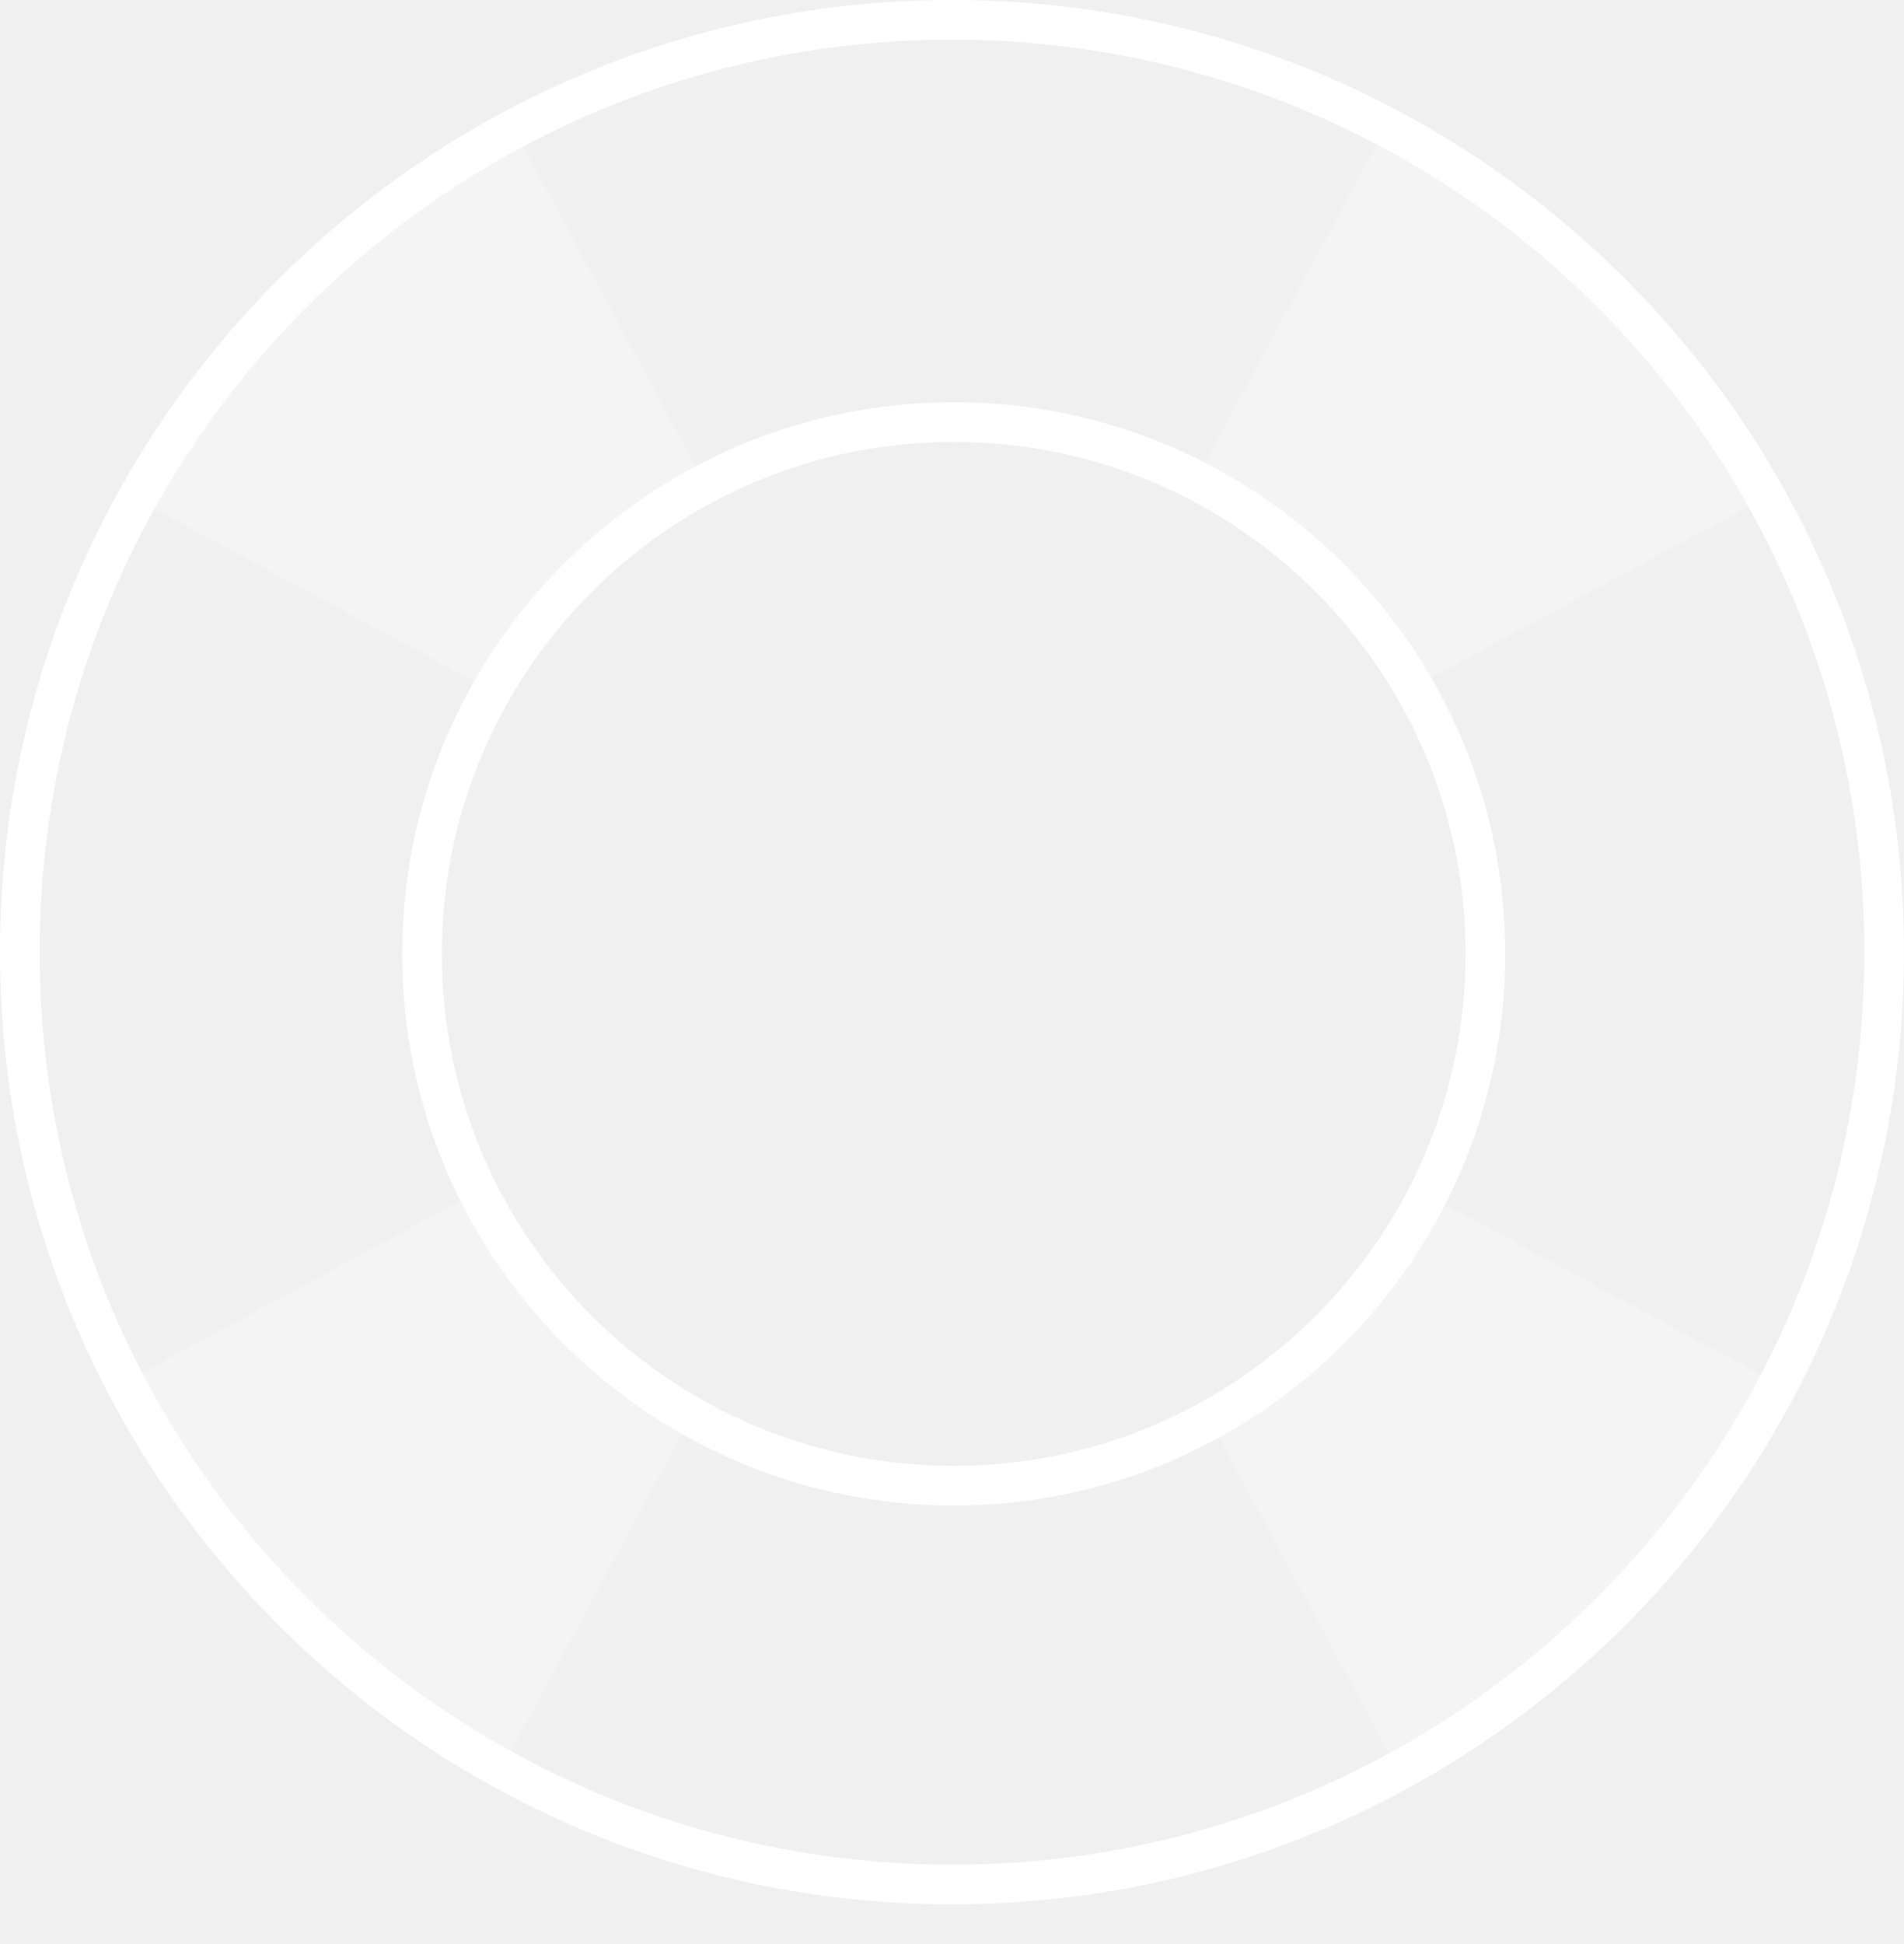
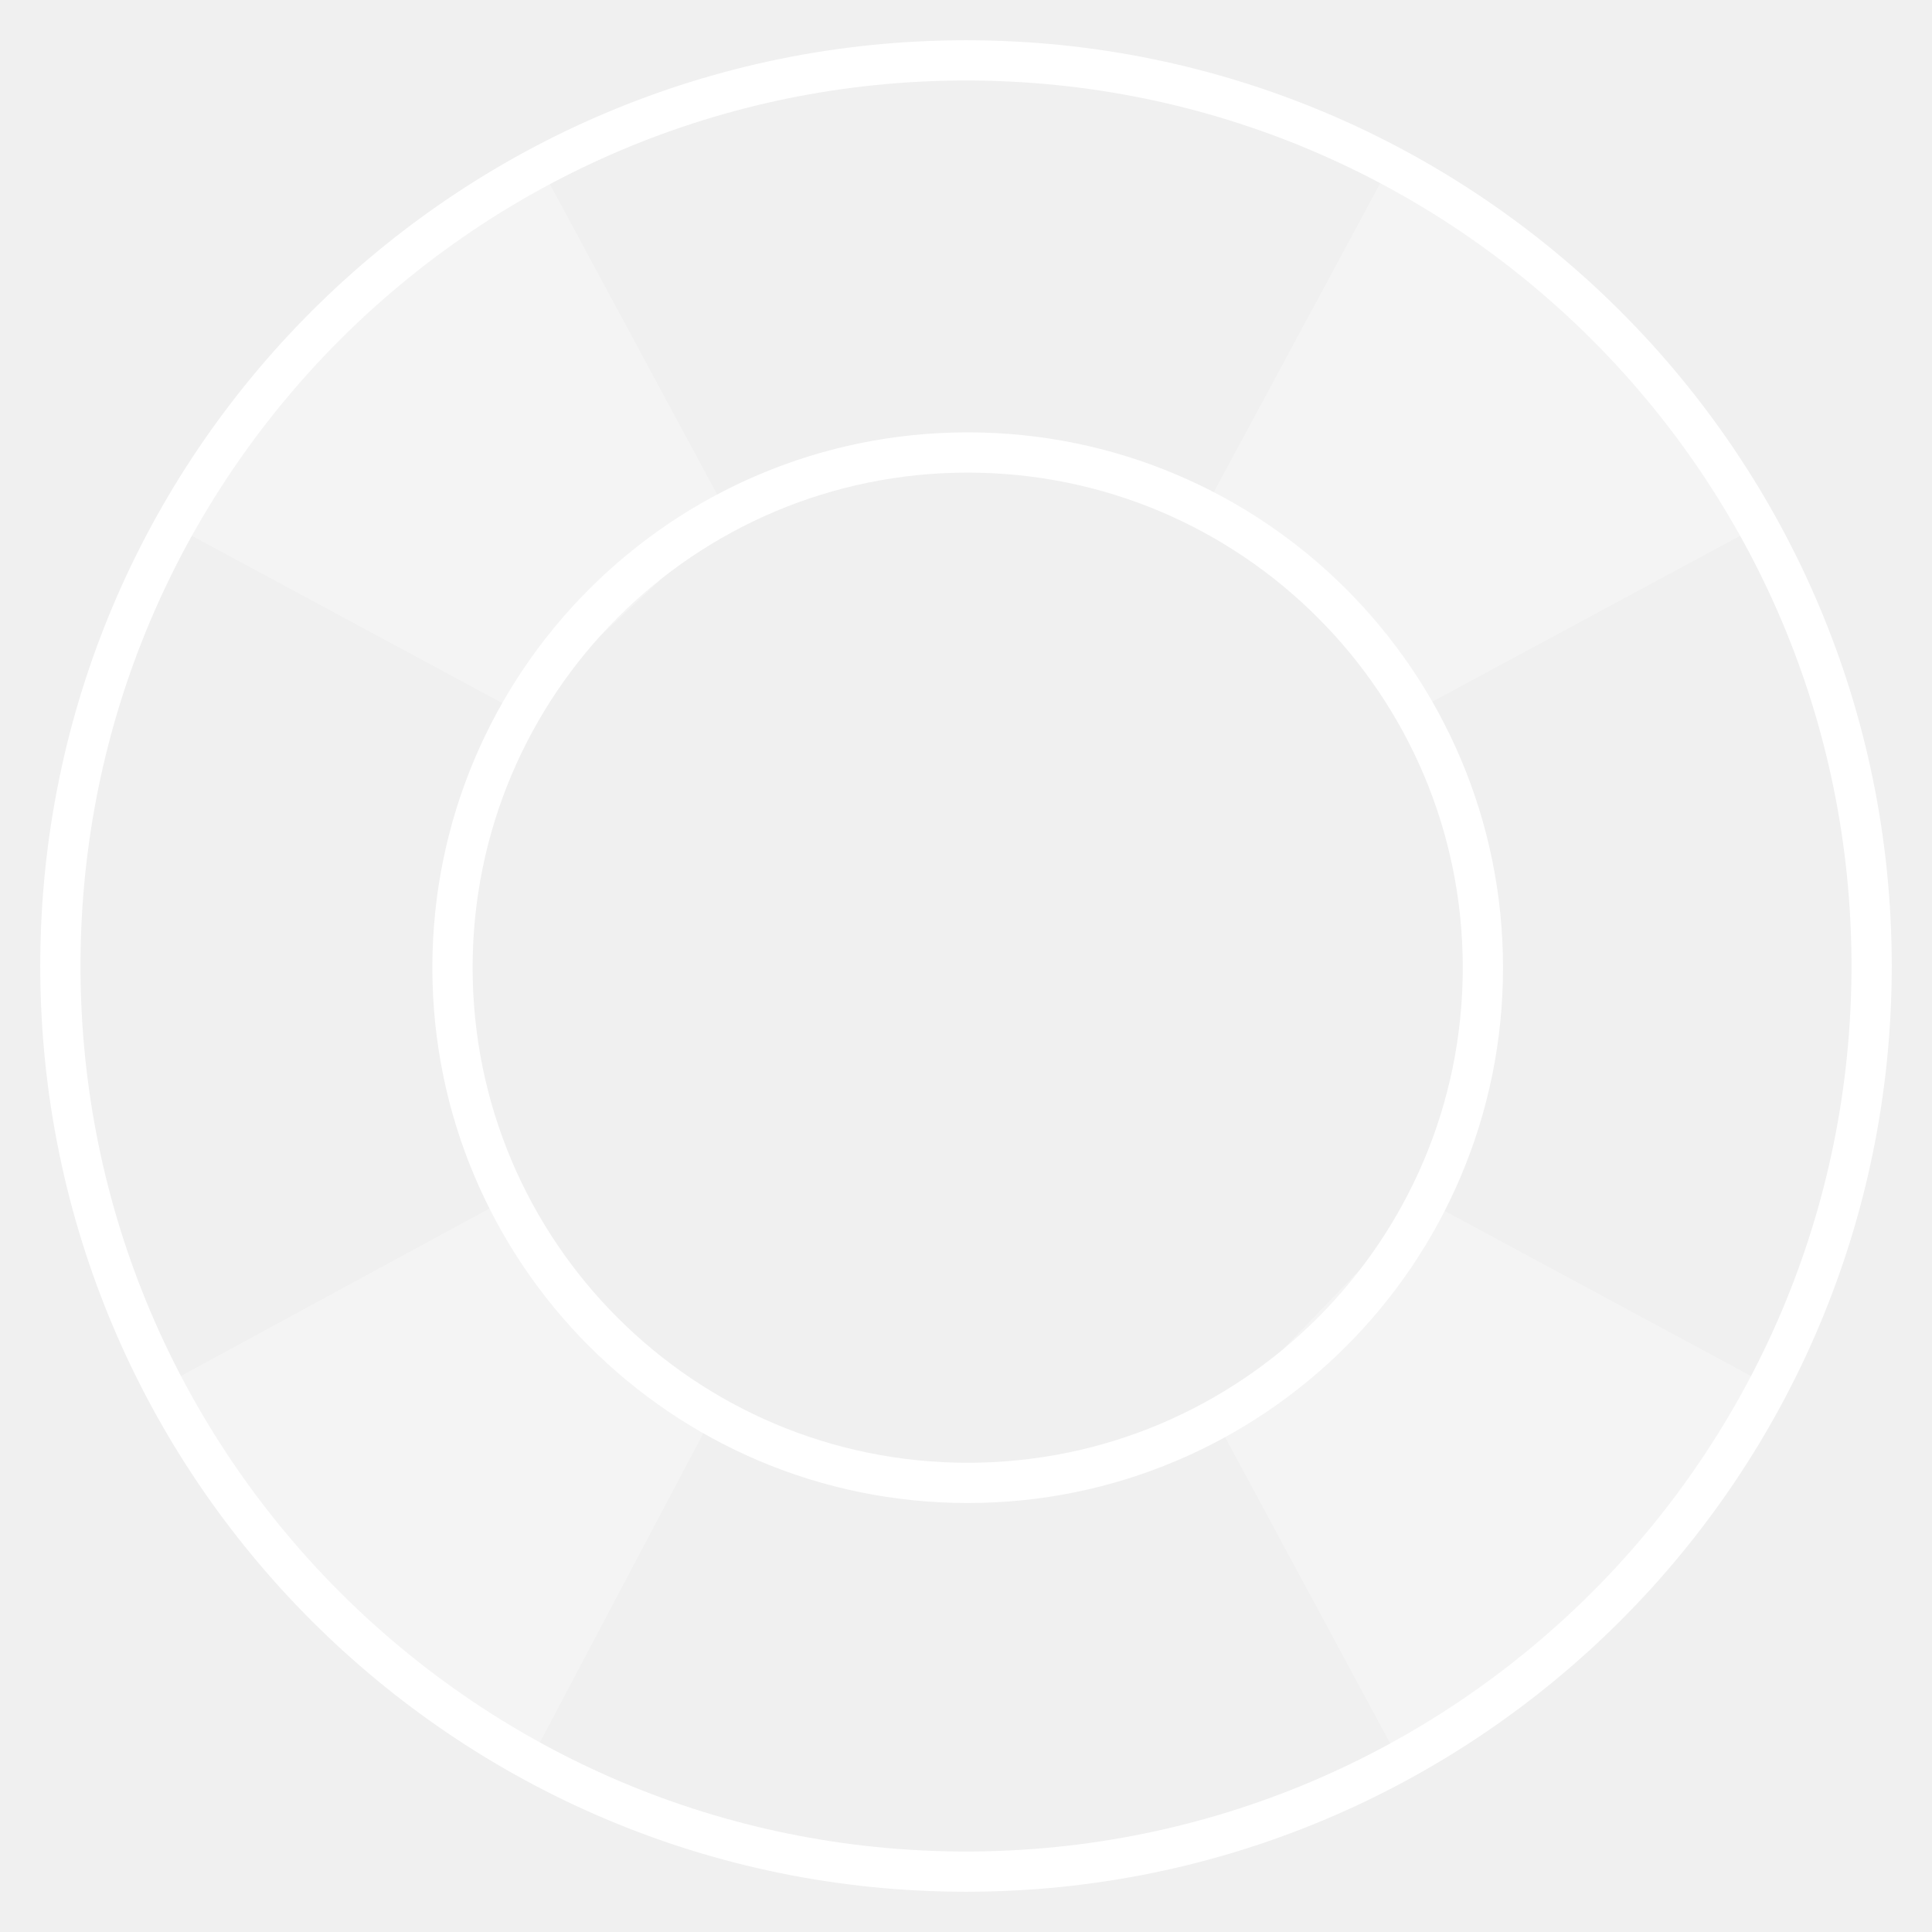
- <svg xmlns="http://www.w3.org/2000/svg" xmlns:xlink="http://www.w3.org/1999/xlink" width="48px" height="49px" viewBox="0 0 48 49" version="1.1">
-   <defs>
-     <path d="M23,46 C10.297,46 0,35.703 0,23 C0,10.297 10.297,0 23,0 C35.703,0 46,10.297 46,23 C46,35.703 35.703,46 23,46 Z M23.044,36.948 C30.723,36.948 36.948,30.723 36.948,23.044 C36.948,15.365 30.723,9.139 23.044,9.139 C15.365,9.139 9.139,15.365 9.139,23.044 C9.139,30.723 15.365,36.948 23.044,36.948 Z" id="path-1" />
-   </defs>
+ <svg xmlns="http://www.w3.org/2000/svg" width="48px" height="48px" viewBox="0 0 48 48" version="1.1">
+   <defs />
  <g id="icon_overdraft_xxl_white" stroke="none" stroke-width="1" fill="none" fill-rule="evenodd">
-     <g id="ic" transform="translate(1, 1)">
-       <mask id="mask-2" fill="white">
-         <use xlink:href="#path-1" />
-       </mask>
-       <path stroke="#FFFFFF" d="M23,46.5 C10.021,46.5 -0.5,35.979 -0.5,23 C-0.5,10.021 10.021,-0.5 23,-0.5 C35.979,-0.5 46.5,10.021 46.5,23 C46.5,35.979 35.979,46.5 23,46.5 Z M23.044,36.448 C30.447,36.448 36.448,30.447 36.448,23.044 C36.448,15.641 30.447,9.639 23.044,9.639 C15.641,9.639 9.639,15.641 9.639,23.044 C9.639,30.447 15.641,36.448 23.044,36.448 Z" />
-       <g id="Group-7" opacity="0.3" mask="url(#mask-2)" fill="#FFFFFF">
-         <g transform="translate(23, 23) rotate(45) translate(-23, -23) translate(-2.090909, -2.090909)" id="Path-2">
-           <polygon transform="translate(24.78094, 24.87375) scale(-1, 1) translate(-24.78094, -24.87375) " points="17.381 0.174 32.18 49.574 17.381 49.574 32.18 0.174" />
-           <polygon transform="translate(24.78094, 24.87375) rotate(90) translate(-24.78094, -24.87375) " points="17.381 0.174 32.18 49.574 17.381 49.574 32.18 0.174" />
-         </g>
-       </g>
+     <g id="Group" transform="translate(2, 2)">
+       <path d="M22,44.5 C9.574,44.5 -0.5,34.426 -0.5,22 C-0.5,9.574 9.574,-0.5 22,-0.5 C34.426,-0.5 44.5,9.574 44.5,22 C44.5,34.426 34.426,44.5 22,44.5 Z M22.042,34.842 C29.111,34.842 34.842,29.111 34.842,22.042 C34.842,14.973 29.111,9.242 22.042,9.242 C14.973,9.242 9.242,14.973 9.242,22.042 C9.242,29.111 14.973,34.842 22.042,34.842 Z" id="Combined-Shape" stroke="#FFFFFF" />
+       <path d="M25.482,34.051 L28.3,43.19 C25.325,43.846 23.162,44.184 21.814,44.206 C20.466,44.227 18.296,43.957 15.303,43.395 L17.996,34.303 M25.439,9.561 L28.212,0.306 C25.455,-0.261 23.444,-0.55 22.179,-0.562 C20.915,-0.573 18.661,-0.323 15.418,0.189 L18.191,9.443" id="Path-2" fill="#FFFFFF" opacity="0.3" transform="translate(21.80188, 21.82236) rotate(45) translate(-21.80188, -21.82236) " />
+       <path d="M25.941,9.614 L28.701,0.4 C25.6,-0.342 23.376,-0.707 22.028,-0.694 C20.681,-0.682 18.553,-0.276 15.643,0.524 L18.406,9.747 L25.941,9.614 Z M25.755,34.278 L28.543,43.583 C25.618,44.219 23.444,44.526 22.023,44.503 C20.601,44.48 18.536,44.105 15.826,43.379 L18.625,34.034 L25.755,34.278 Z" id="Path-2" fill="#FFFFFF" opacity="0.3" transform="translate(22.17239, 21.90481) rotate(135) translate(-22.17239, -21.90481) " />
    </g>
  </g>
</svg>
